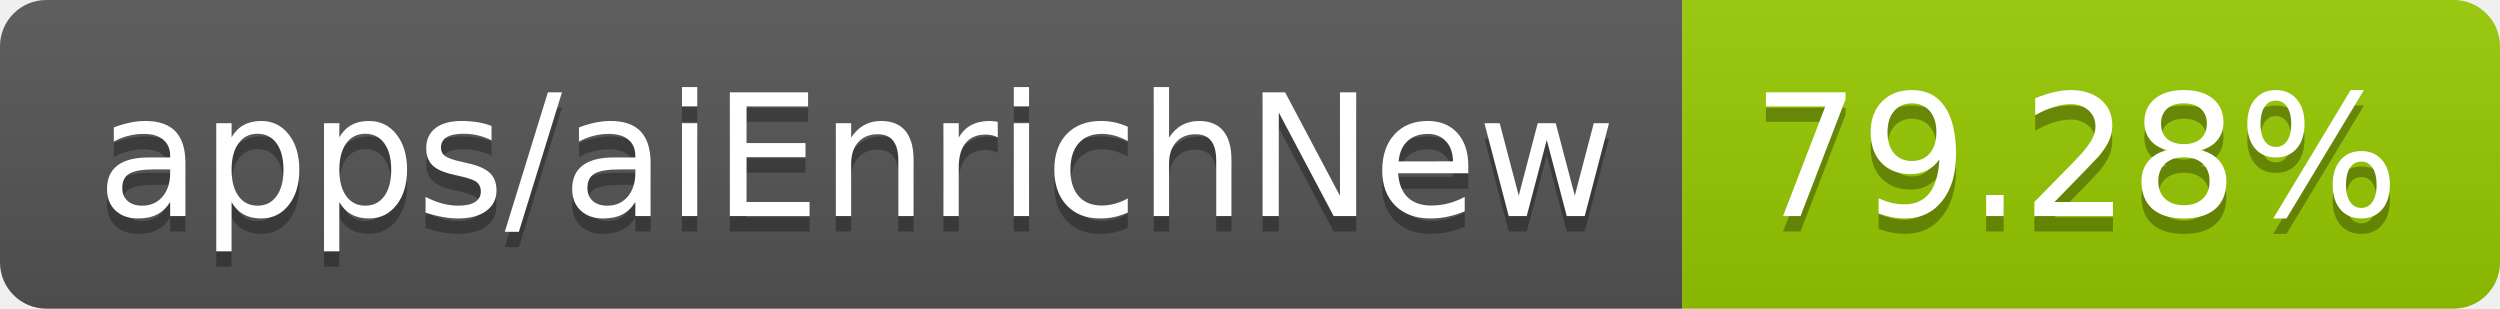
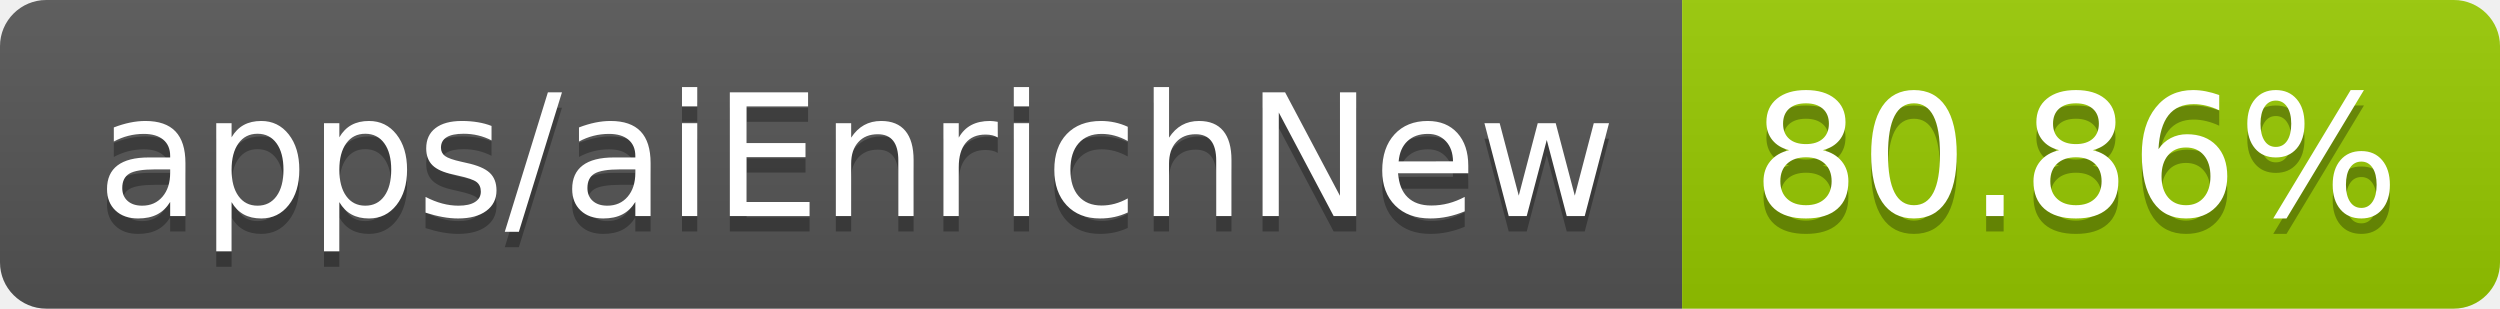
- <svg xmlns="http://www.w3.org/2000/svg" width="162" height="20" role="img" aria-label="apps/aiEnrichNew: 79.28%">
+ <svg xmlns="http://www.w3.org/2000/svg" width="162" height="20" role="img" aria-label="apps/aiEnrichNew: 80.86%">
  <linearGradient id="s" x2="0" y2="100%">
    <stop offset="0" stop-color="#bbb" stop-opacity=".1" />
    <stop offset="1" stop-opacity=".1" />
  </linearGradient>
  <clipPath id="r">
    <rect width="162" height="20" rx="3" fill="#fff" />
  </clipPath>
  <g clip-path="url(#r)">
    <rect width="109" height="20" fill="#555" />
    <rect x="109" width="53" height="20" fill="#97ca00" />
    <rect width="162" height="20" fill="url(#s)" />
  </g>
  <g fill="#fff" text-anchor="middle" font-family="Verdana,Geneva,DejaVu Sans,sans-serif" text-rendering="geometricPrecision" font-size="110">
    <text aria-hidden="true" x="555" y="150" fill="#010101" fill-opacity=".3" transform="scale(.1)" textLength="990">apps/aiEnrichNew</text>
    <text x="555" y="140" transform="scale(.1)" fill="#fff" textLength="990">apps/aiEnrichNew</text>
-     <text aria-hidden="true" x="1345" y="150" fill="#010101" fill-opacity=".3" transform="scale(.1)" textLength="430">79.28%</text>
-     <text x="1345" y="140" transform="scale(.1)" fill="#fff" textLength="430">79.28%</text>
+     <text aria-hidden="true" x="1345" y="150" fill="#010101" fill-opacity=".3" transform="scale(.1)" textLength="430">80.86%</text>
+     <text x="1345" y="140" transform="scale(.1)" fill="#fff" textLength="430">80.86%</text>
  </g>
</svg>
